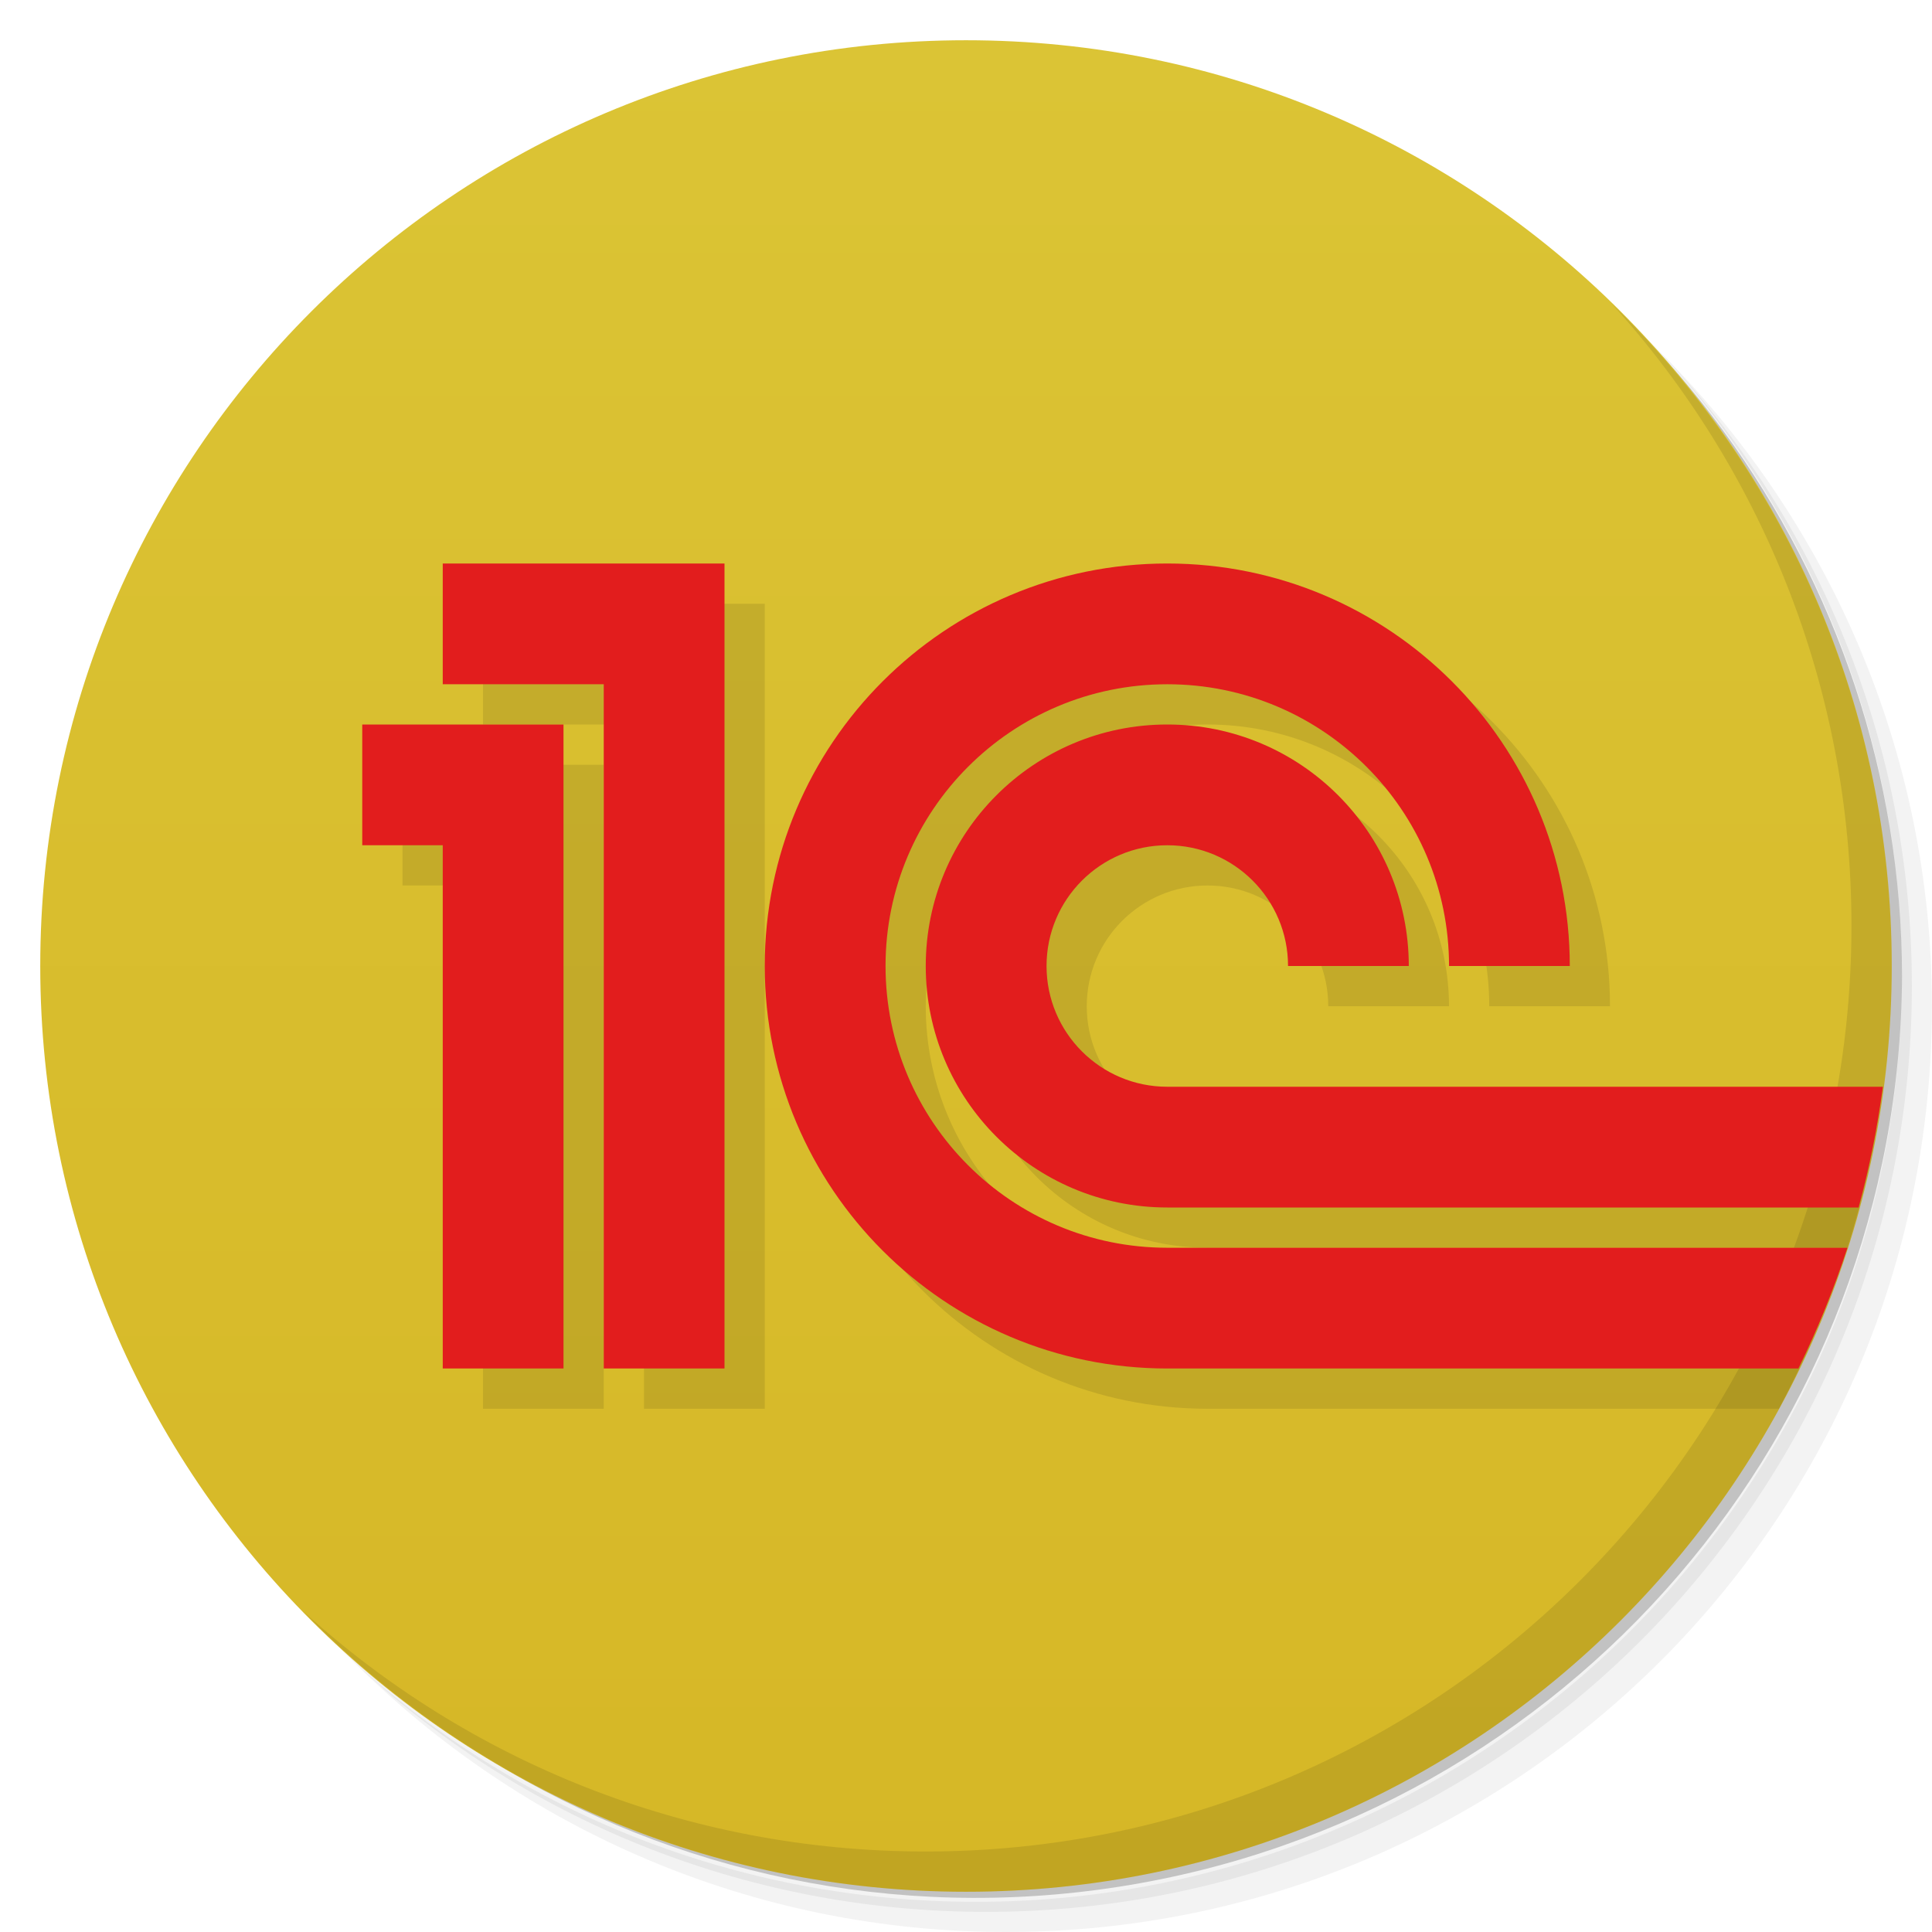
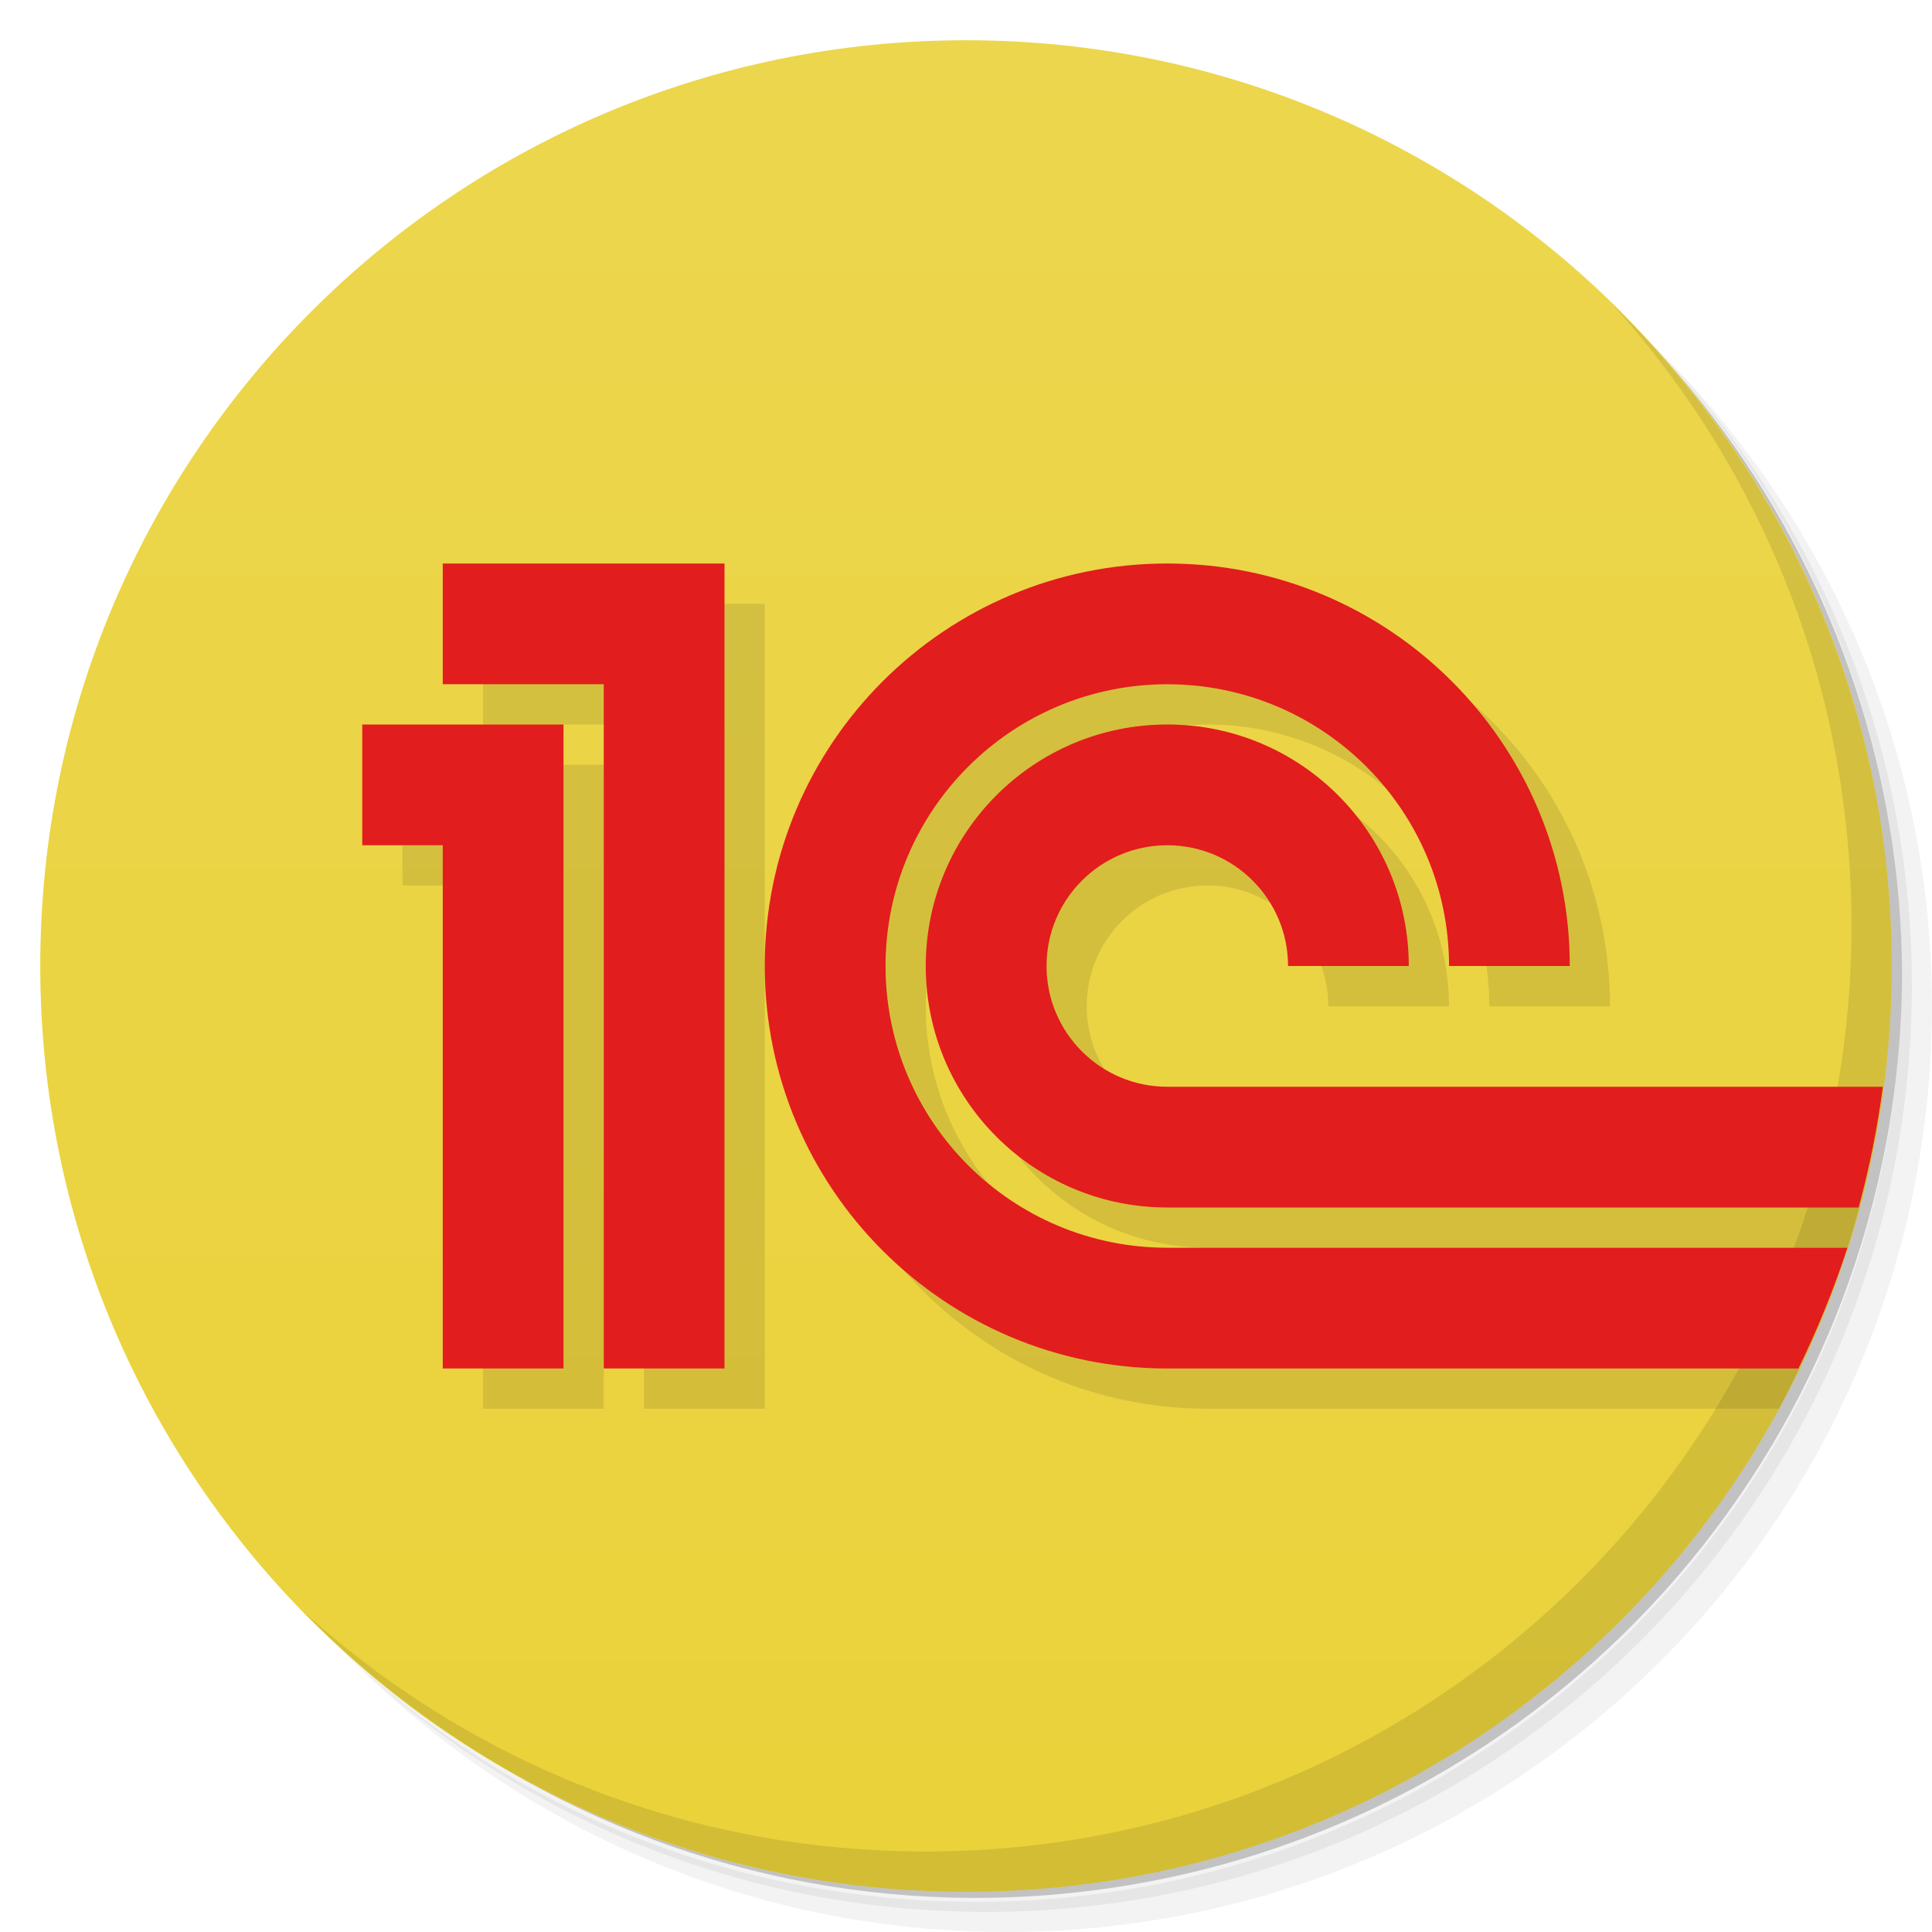
<svg xmlns="http://www.w3.org/2000/svg" version="1.1" viewBox="0 0 48 48">
  <defs>
    <linearGradient id="bg" x2="0" y1="1" y2="47" gradientUnits="userSpaceOnUse">
-       <stop style="stop-color:#dbc435" offset="0" />
-       <stop style="stop-color:#d6b726" offset="1" />
+       <stop style="stop-color:#ecd64d" offset="0" />
+       <stop style="stop-color:#ead23a" offset="1" />
    </linearGradient>
  </defs>
  <path d="m36.31 5c5.859 4.062 9.688 10.831 9.688 18.5 0 12.426-10.07 22.5-22.5 22.5-7.669 0-14.438-3.828-18.5-9.688 1.037 1.822 2.306 3.499 3.781 4.969 4.085 3.712 9.514 5.969 15.469 5.969 12.703 0 23-10.298 23-23 0-5.954-2.256-11.384-5.969-15.469-1.469-1.475-3.147-2.744-4.969-3.781zm4.969 3.781c3.854 4.113 6.219 9.637 6.219 15.719 0 12.703-10.297 23-23 23-6.081 0-11.606-2.364-15.719-6.219 4.16 4.144 9.883 6.719 16.219 6.719 12.703 0 23-10.298 23-23 0-6.335-2.575-12.06-6.719-16.219z" style="opacity:.05" />
  <path d="m41.28 8.781c3.712 4.085 5.969 9.514 5.969 15.469 0 12.703-10.297 23-23 23-5.954 0-11.384-2.256-15.469-5.969 4.113 3.854 9.637 6.219 15.719 6.219 12.703 0 23-10.298 23-23 0-6.081-2.364-11.606-6.219-15.719z" style="opacity:.1" />
  <path d="m31.25 2.375c8.615 3.154 14.75 11.417 14.75 21.13 0 12.426-10.07 22.5-22.5 22.5-9.708 0-17.971-6.135-21.12-14.75a23 23 0 0 0 44.875-7 23 23 0 0 0-16-21.875z" style="opacity:.2" />
  <circle cx="24" cy="24" r="23" style="fill:url(#bg)" />
  <path d="m40.03 7.531c3.712 4.084 5.969 9.514 5.969 15.469 0 12.703-10.297 23-23 23-5.954 0-11.384-2.256-15.469-5.969 4.178 4.291 10.01 6.969 16.469 6.969 12.703 0 23-10.298 23-23 0-6.462-2.677-12.291-6.969-16.469z" style="opacity:.1" />
  <path d="m12 15v3h4v17h3v-20h-7zm18 0c-5.523 0-10 4.477-10 10s4.477 10 10 10h14.197a23 23 0 0 0 1.336-3h-15.533c-3.866 0-7-3.134-7-7s3.134-7 7-7 7 3.134 7 7h3c0-5.523-4.477-10-10-10zm-20 4v3h2v13h3v-16h-5zm20 0c-3.314 0-6 2.686-6 6s2.686 6 6 6h15.898a23 23 0 0 0 0.729-3h-16.627c-1.657 0-3-1.343-3-3s1.343-3 3-3 3 1.343 3 3h3c0-3.314-2.686-6-6-6z" style="opacity:.1;paint-order:stroke fill markers" />
  <path d="m11 14v3h4v17h3v-20h-7zm18 0c-5.523 0-10 4.477-10 10s4.477 10 10 10h15.68a23 23 0 0 0 1.219-3h-16.898c-3.866 0-7-3.134-7-7s3.134-7 7-7 7 3.134 7 7h3c0-5.523-4.477-10-10-10zm-20 4v3h2v13h3v-16h-5zm20 0c-3.314 0-6 2.686-6 6s2.686 6 6 6h17.176a23 23 0 0 0 0.604-3h-17.779c-1.657 0-3-1.343-3-3s1.343-3 3-3 3 1.343 3 3h3c0-3.314-2.686-6-6-6z" style="fill:#e21d1d;paint-order:stroke fill markers" />
</svg>
